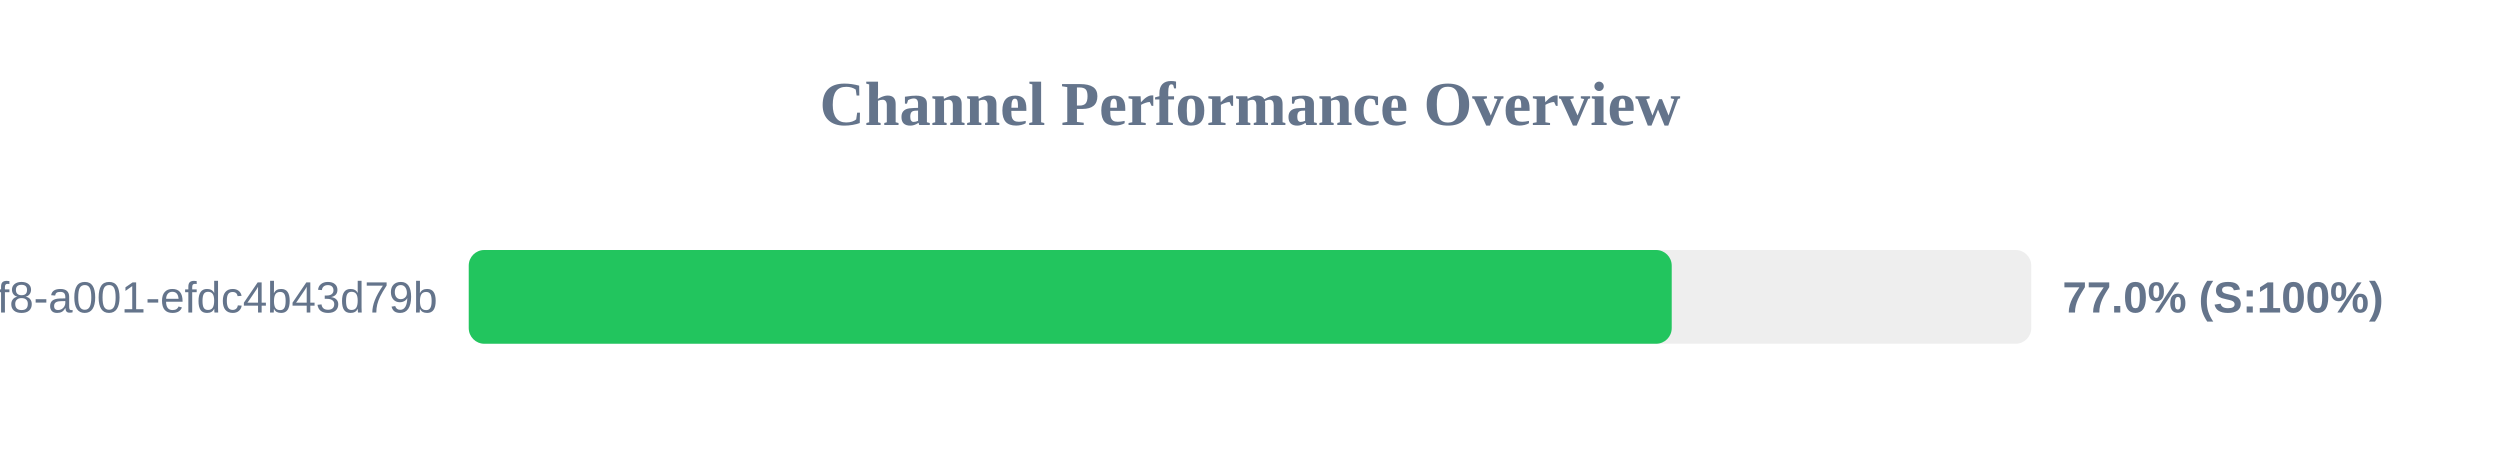
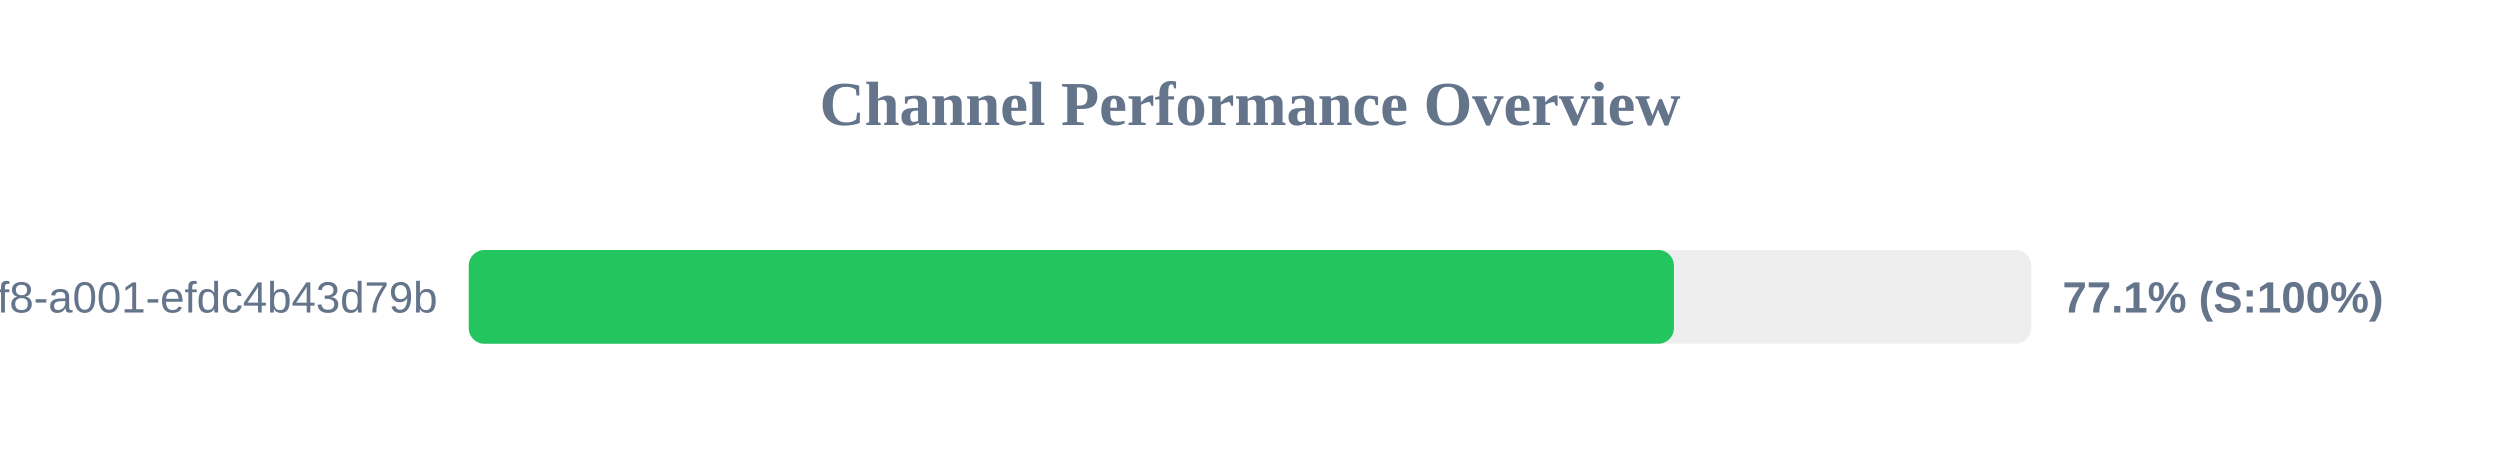
<svg xmlns="http://www.w3.org/2000/svg" width="800" height="150" version="1.1">
  <style>
        .row { font: 14px Arial; fill: #64748b; }
        .score { font: bold 14px Arial; fill: #64748b; }
    </style>
  <text x="400" y="40" text-anchor="middle" font-size="20px" font-weight="bold" fill="#64748b">Channel Performance Overview</text>
  <rect x="150" y="80" width="500" height="30" fill="#eee" rx="5" />
-   <rect x="150" y="80" width="384.95" height="30" fill="#22c55e" rx="5" />
+   <rect x="150" y="80" width="385.65" height="30" fill="#22c55e" rx="5" />
  <text x="140" y="100" text-anchor="end" class="row">?uuid=1fdb6b30-5371-4ff8-a001-efdc4b43d79b</text>
-   <text x="660" y="100" text-anchor="start" class="score">77.0% (S:100%)</text>
+   <text x="660" y="100" text-anchor="start" class="score">77.1% (S:100%)</text>
</svg>
